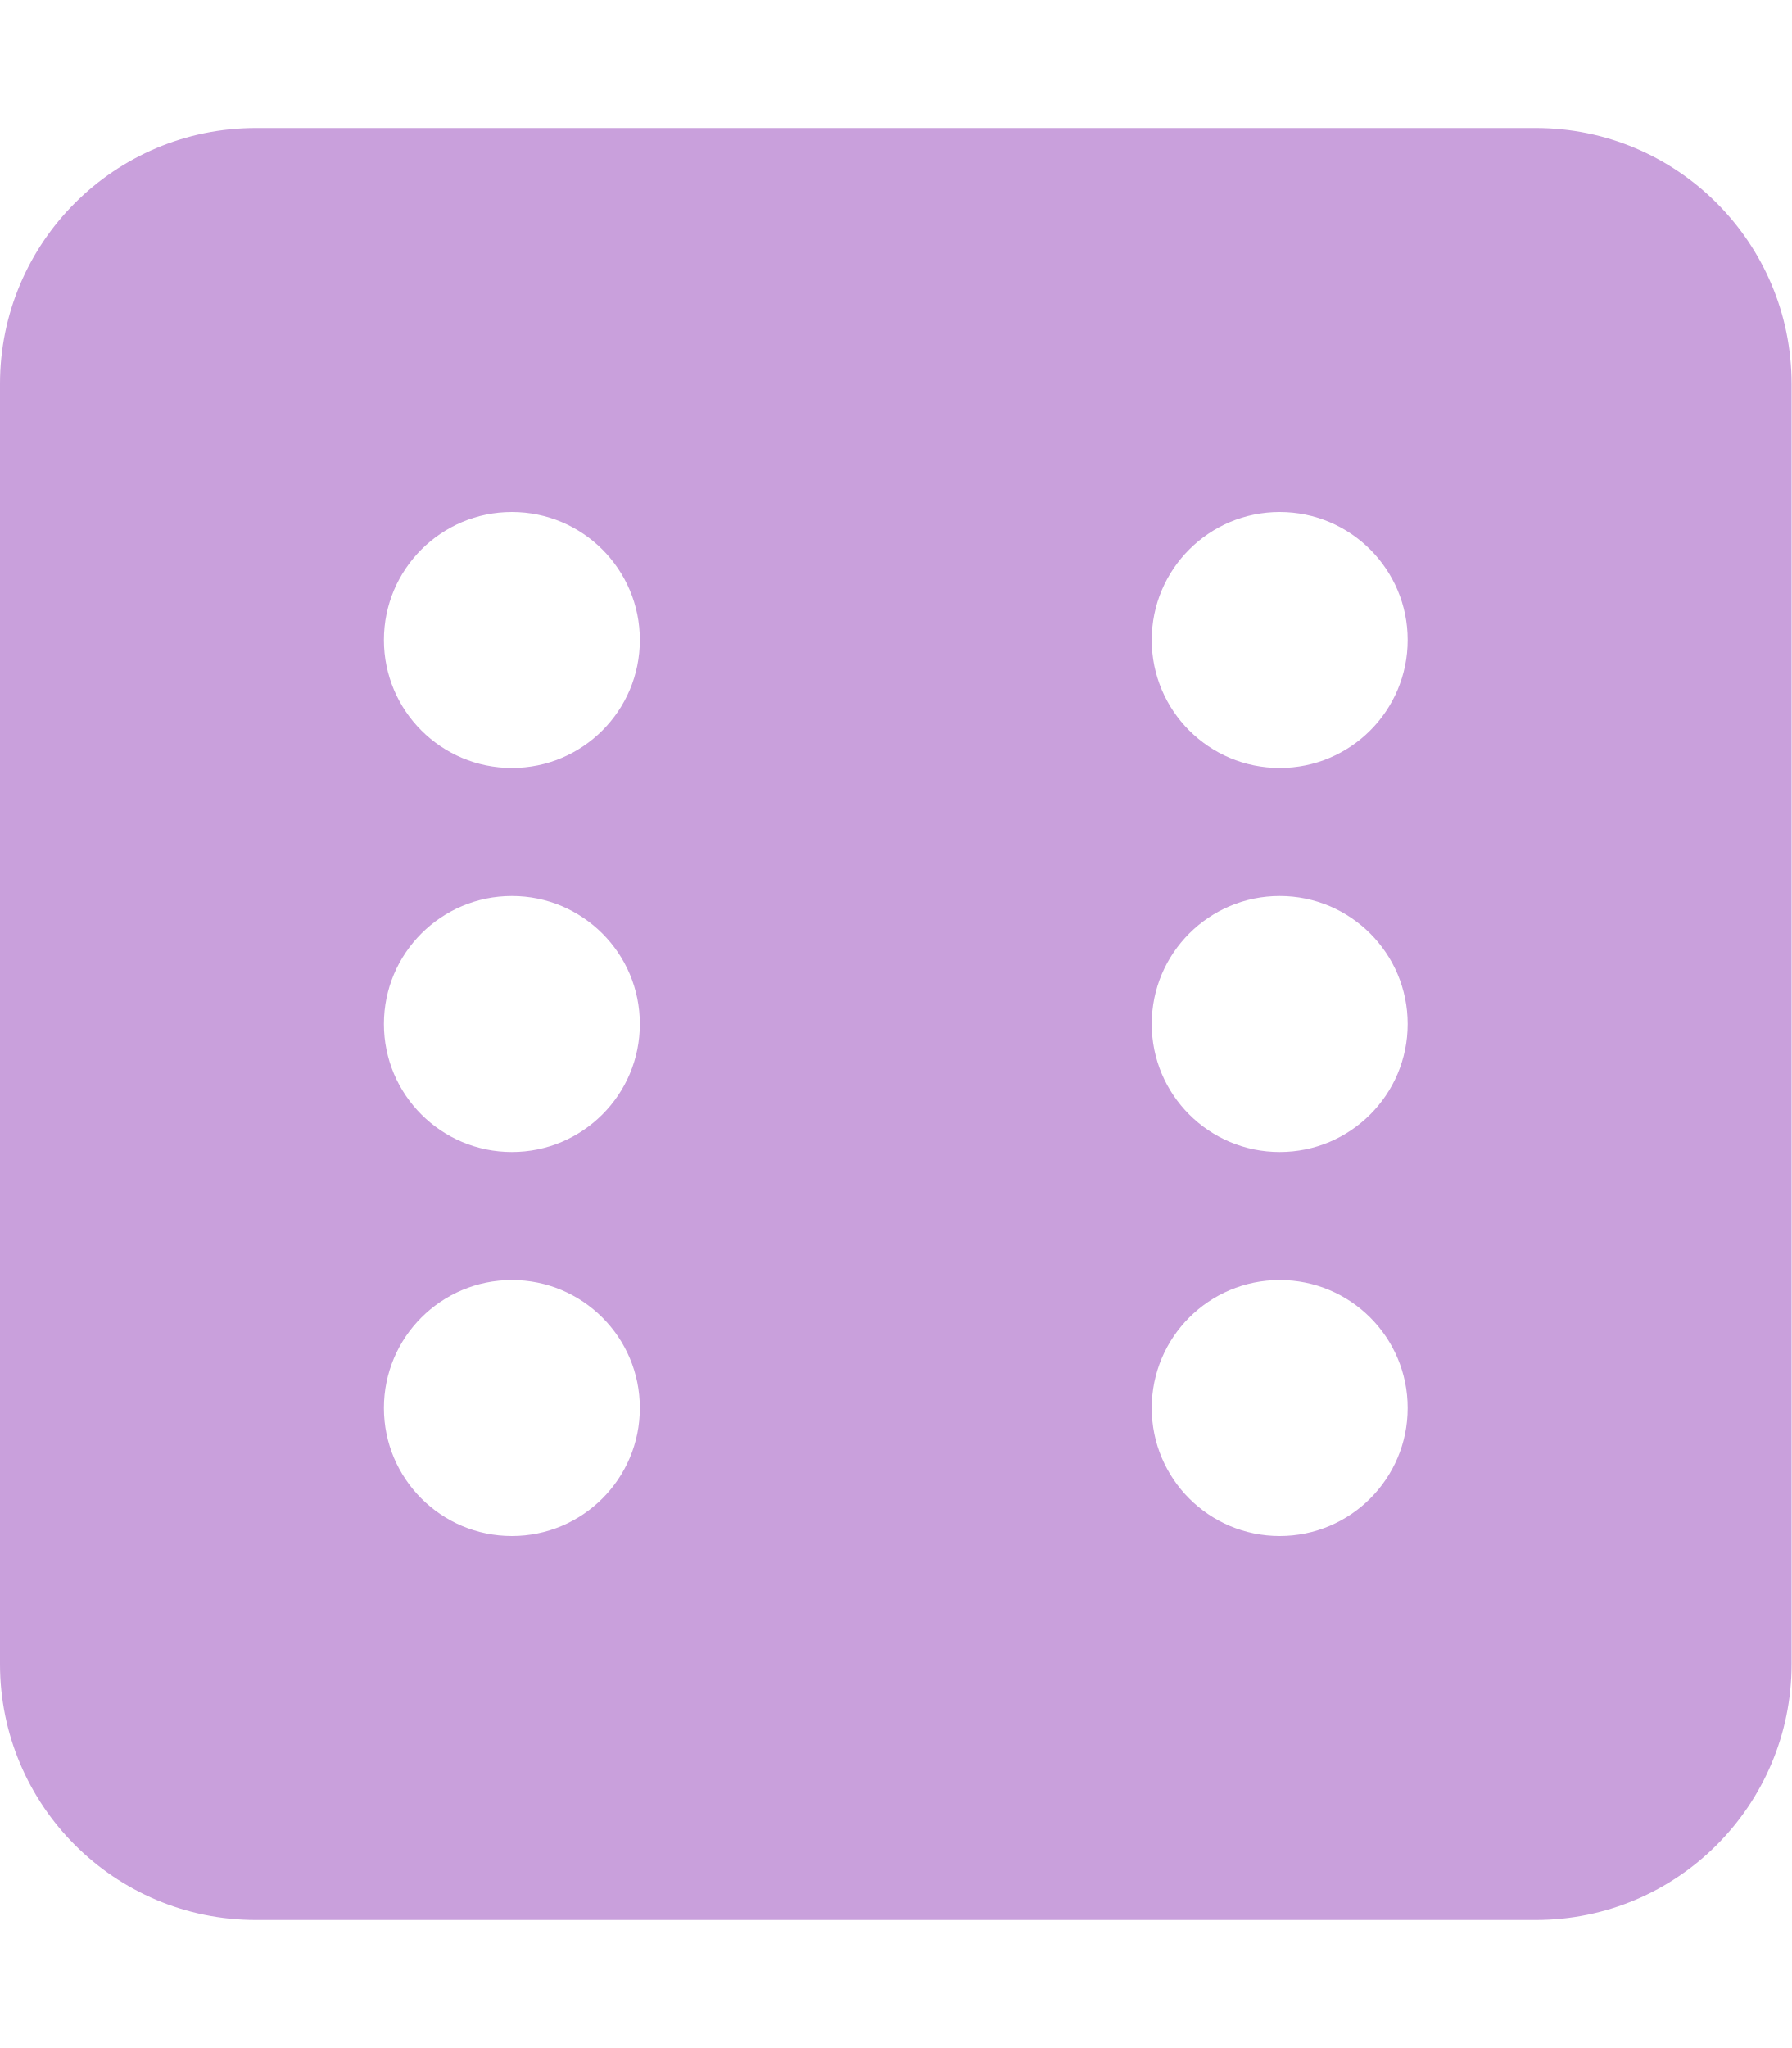
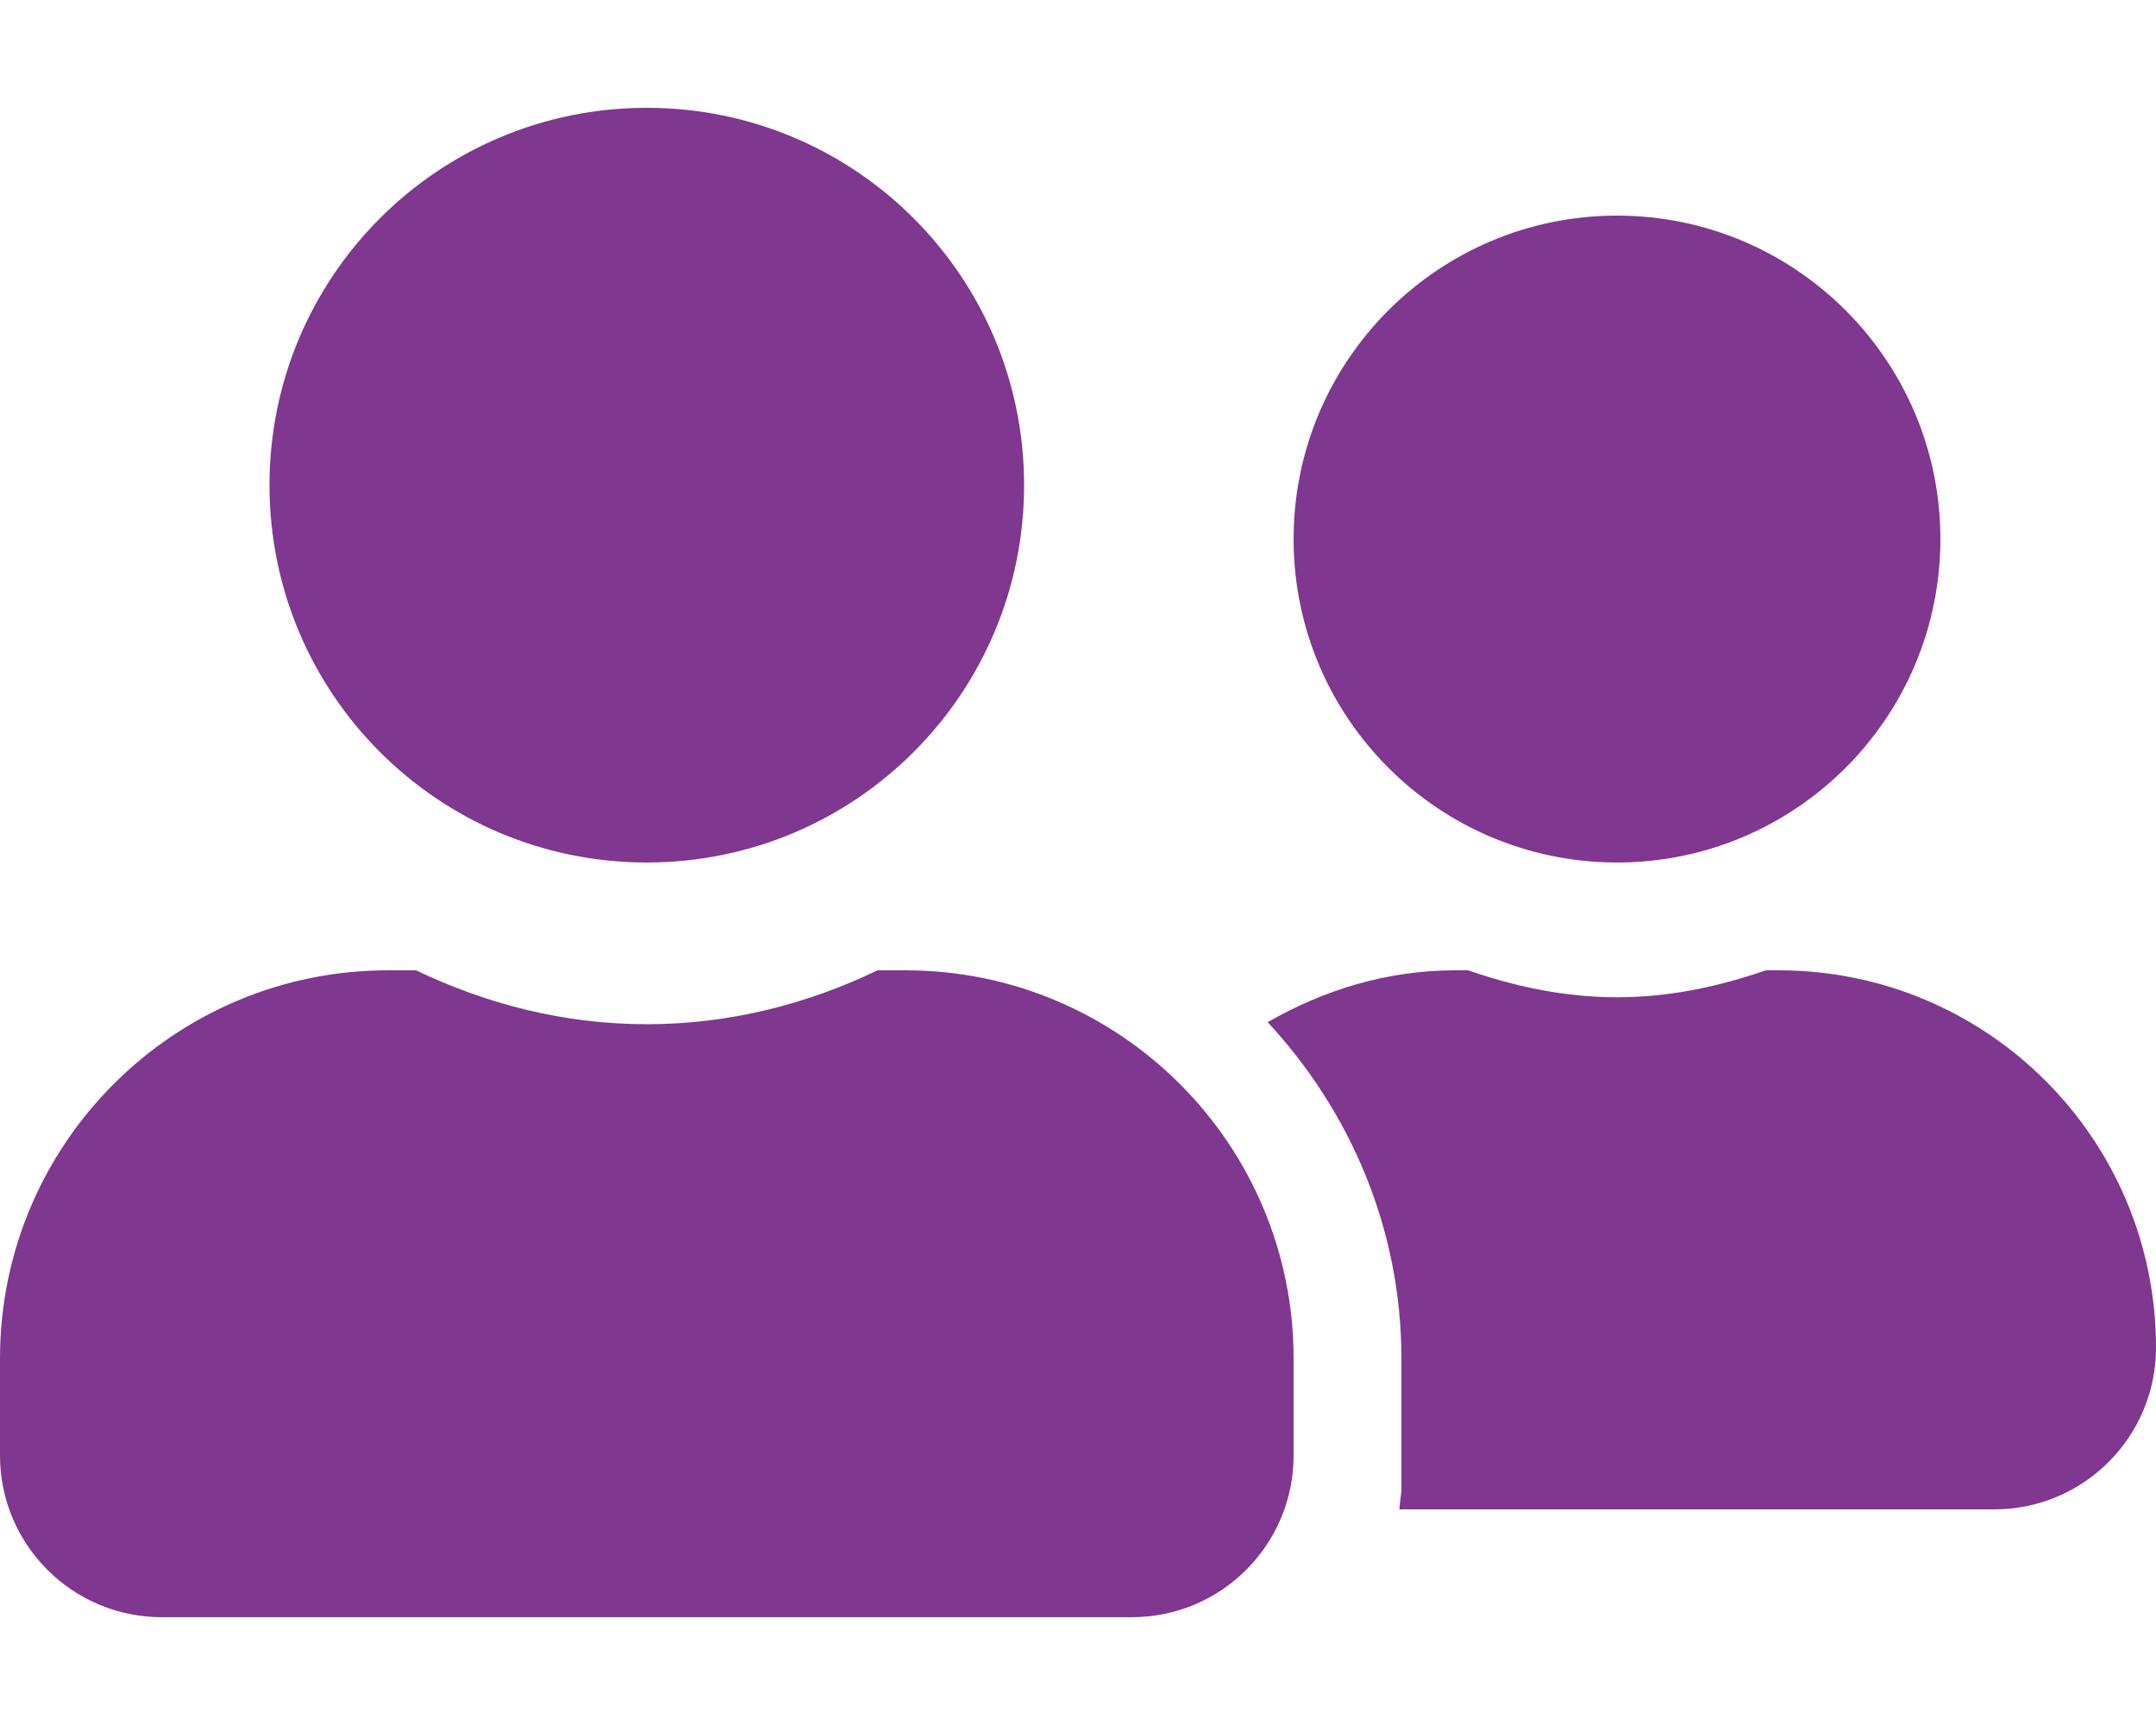
- <svg xmlns="http://www.w3.org/2000/svg" style="fill:#C9A0DC;" viewBox="0 0 448 512">
-   <path d="M384 32H64C28.65 32 0 60.65 0 96v320c0 35.35 28.65 64 64 64h320c35.35 0 64-28.65 64-64V96c0-35.35-28.65-64-64-64zM128 384c-17.67 0-32-14.33-32-32s14.33-32 32-32 32 14.33 32 32-14.33 32-32 32zm0-96c-17.67 0-32-14.33-32-32s14.33-32 32-32 32 14.33 32 32-14.33 32-32 32zm0-96c-17.67 0-32-14.33-32-32s14.33-32 32-32 32 14.33 32 32-14.33 32-32 32zm192 192c-17.67 0-32-14.33-32-32s14.33-32 32-32 32 14.33 32 32-14.33 32-32 32zm0-96c-17.67 0-32-14.33-32-32s14.33-32 32-32 32 14.33 32 32-14.33 32-32 32zm0-96c-17.67 0-32-14.33-32-32s14.33-32 32-32 32 14.33 32 32-14.33 32-32 32z" />
+ <svg xmlns="http://www.w3.org/2000/svg" style="fill:#803790;" viewBox="0 0 640 512">
+   <path d="M192 256c61.9 0 112-50.1 112-112S253.9 32 192 32 80 82.1 80 144s50.1 112 112 112zm76.8 32h-8.3c-20.8 10-43.9 16-68.5 16s-47.6-6-68.5-16h-8.3C51.6 288 0 339.6 0 403.2V432c0 26.5 21.5 48 48 48h288c26.5 0 48-21.5 48-48v-28.8c0-63.6-51.6-115.2-115.2-115.2zM480 256c53 0 96-43 96-96s-43-96-96-96-96 43-96 96 43 96 96 96zm48 32h-3.8c-13.9 4.8-28.6 8-44.2 8s-30.3-3.2-44.2-8H432c-20.4 0-39.2 5.9-55.7 15.4 24.4 26.3 39.7 61.2 39.7 99.8v38.4c0 2.2-.5 4.3-.6 6.4H592c26.5 0 48-21.5 48-48 0-61.9-50.1-112-112-112z" />
</svg>
